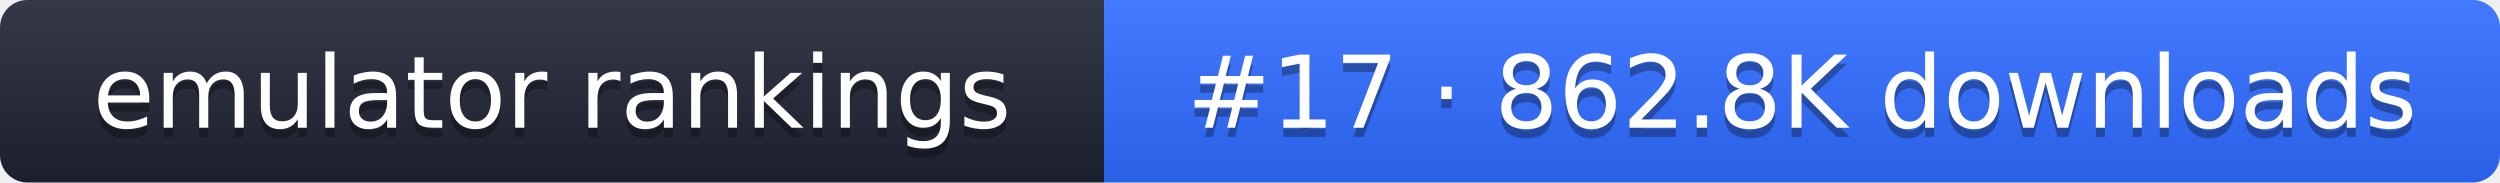
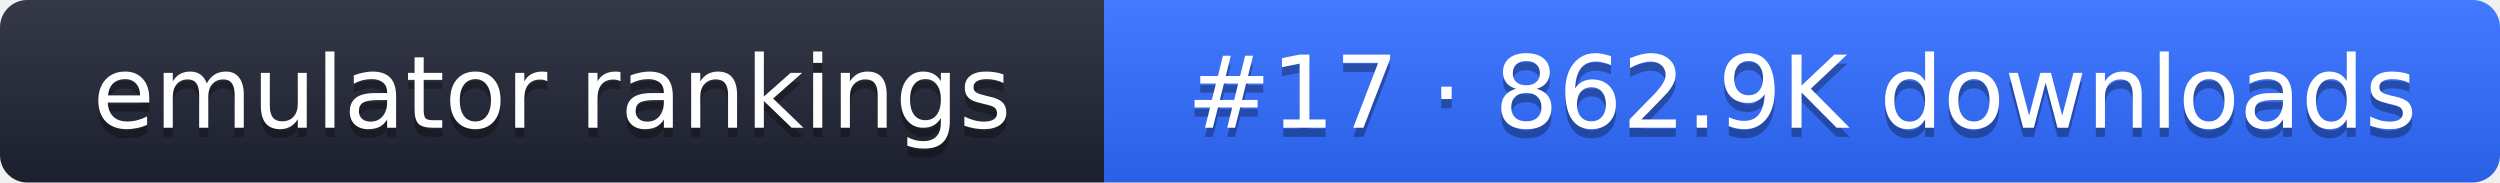
- <svg xmlns="http://www.w3.org/2000/svg" width="274" height="20" role="img" aria-label="emulator rankings: #17 · 862.8K downloads">
+ <svg xmlns="http://www.w3.org/2000/svg" width="274" height="20" role="img" aria-label="emulator rankings: #17 · 862.9K downloads">
  <linearGradient id="g" x2="0" y2="100%">
    <stop offset="0" stop-color="#fff" stop-opacity=".1" />
    <stop offset="1" stop-opacity=".1" />
  </linearGradient>
  <clipPath id="r">
    <rect width="274" height="20" rx="3" fill="#fff" />
  </clipPath>
  <g clip-path="url(#r)">
    <rect width="121" height="20" fill="#1f2433" />
    <rect x="121" width="153" height="20" fill="#2f6bff" />
    <rect width="274" height="20" fill="url(#g)" />
  </g>
  <g fill="#fff" text-anchor="middle" font-family="Verdana,DejaVu Sans,sans-serif" font-size="11">
    <text x="60.5" y="15" fill="#010101" fill-opacity=".3">emulator rankings</text>
    <text x="60.5" y="14">emulator rankings</text>
-     <text x="197.5" y="15" fill="#010101" fill-opacity=".3">#17 · 862.8K downloads</text>
-     <text x="197.5" y="14">#17 · 862.8K downloads</text>
+     <text x="197.5" y="15" fill="#010101" fill-opacity=".3">#17 · 862.9K downloads</text>
+     <text x="197.5" y="14">#17 · 862.9K downloads</text>
  </g>
</svg>
